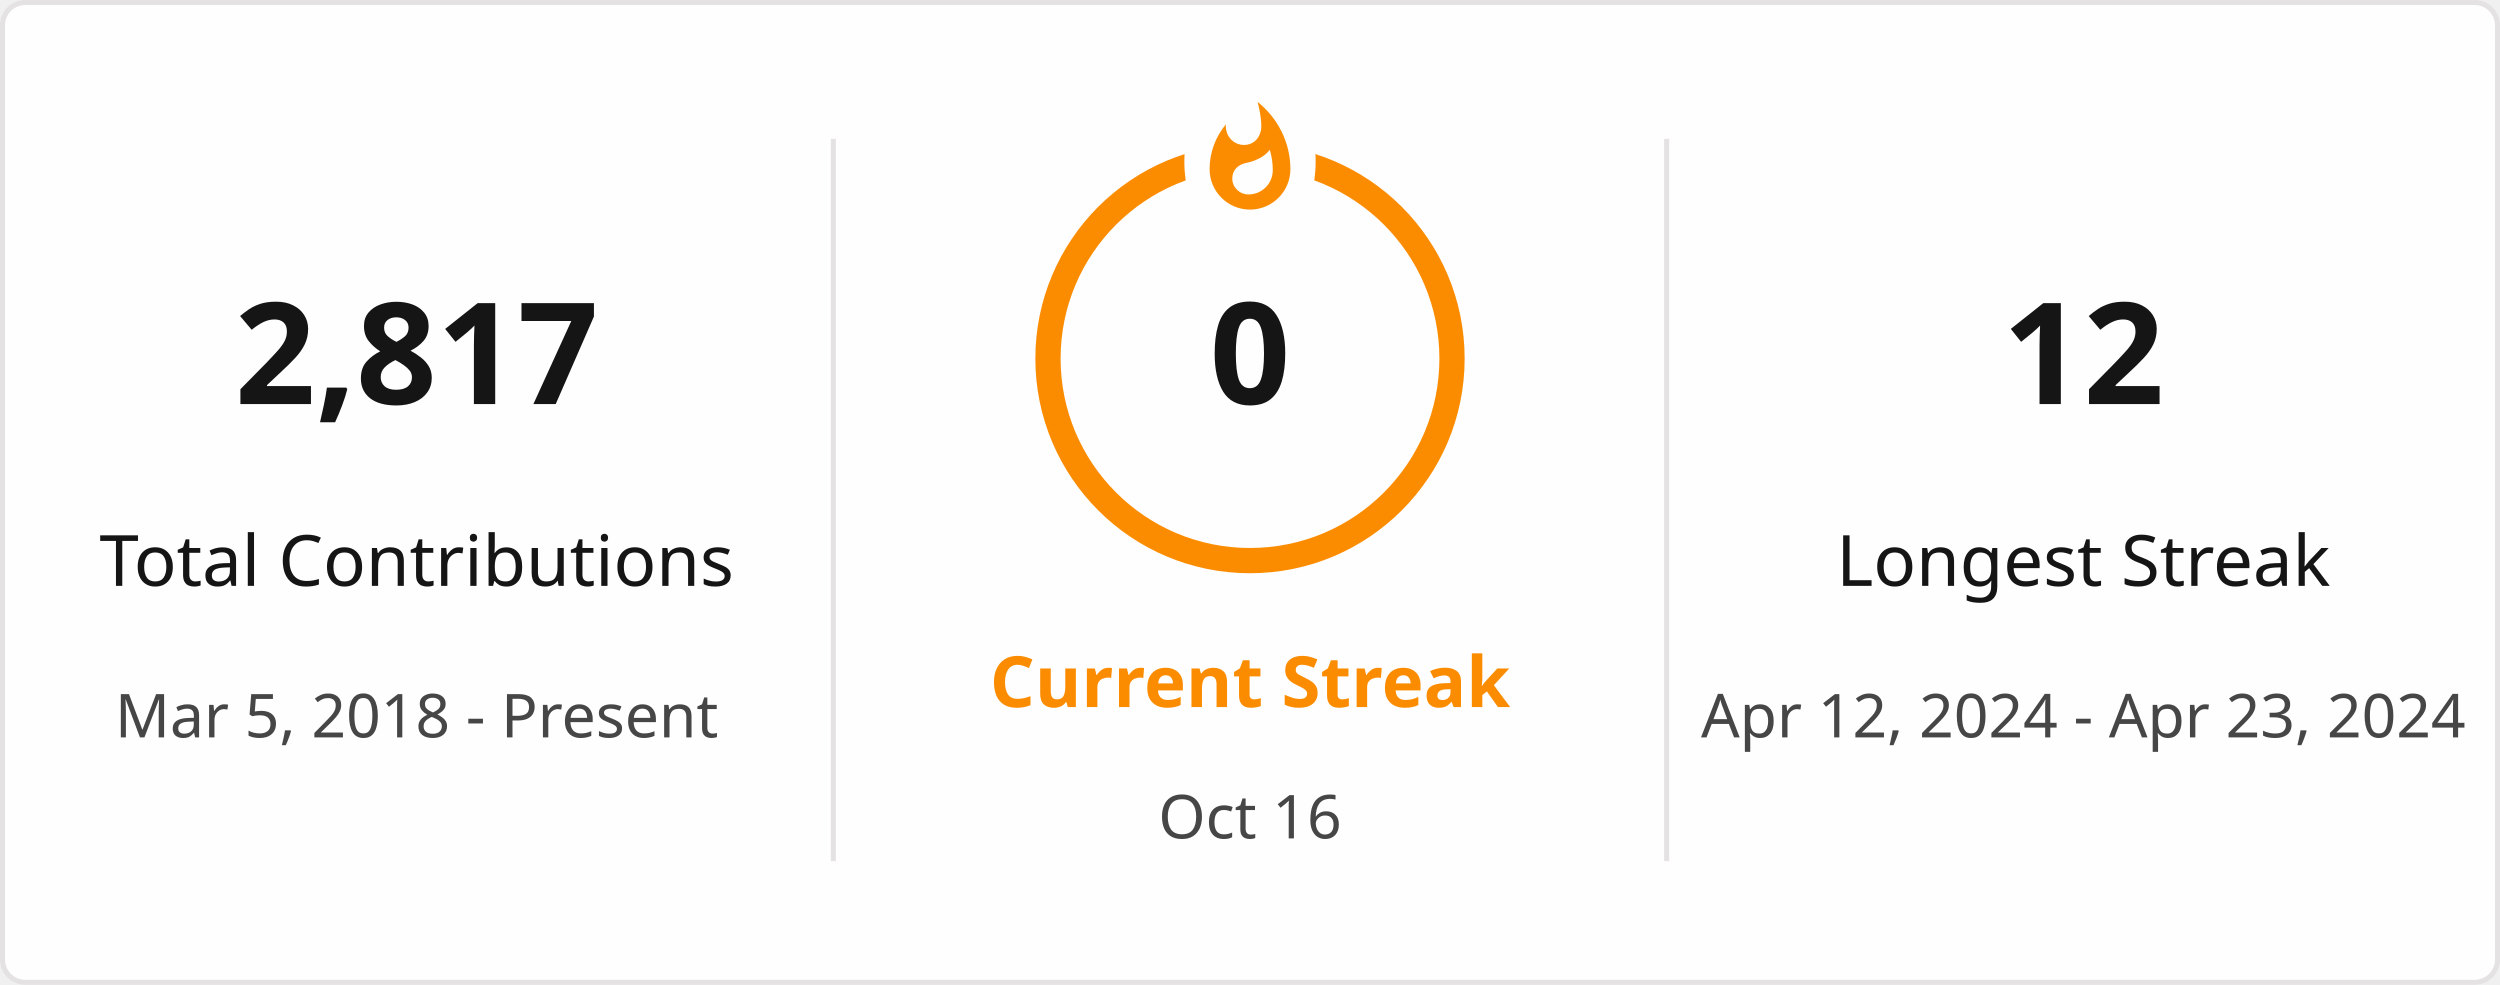
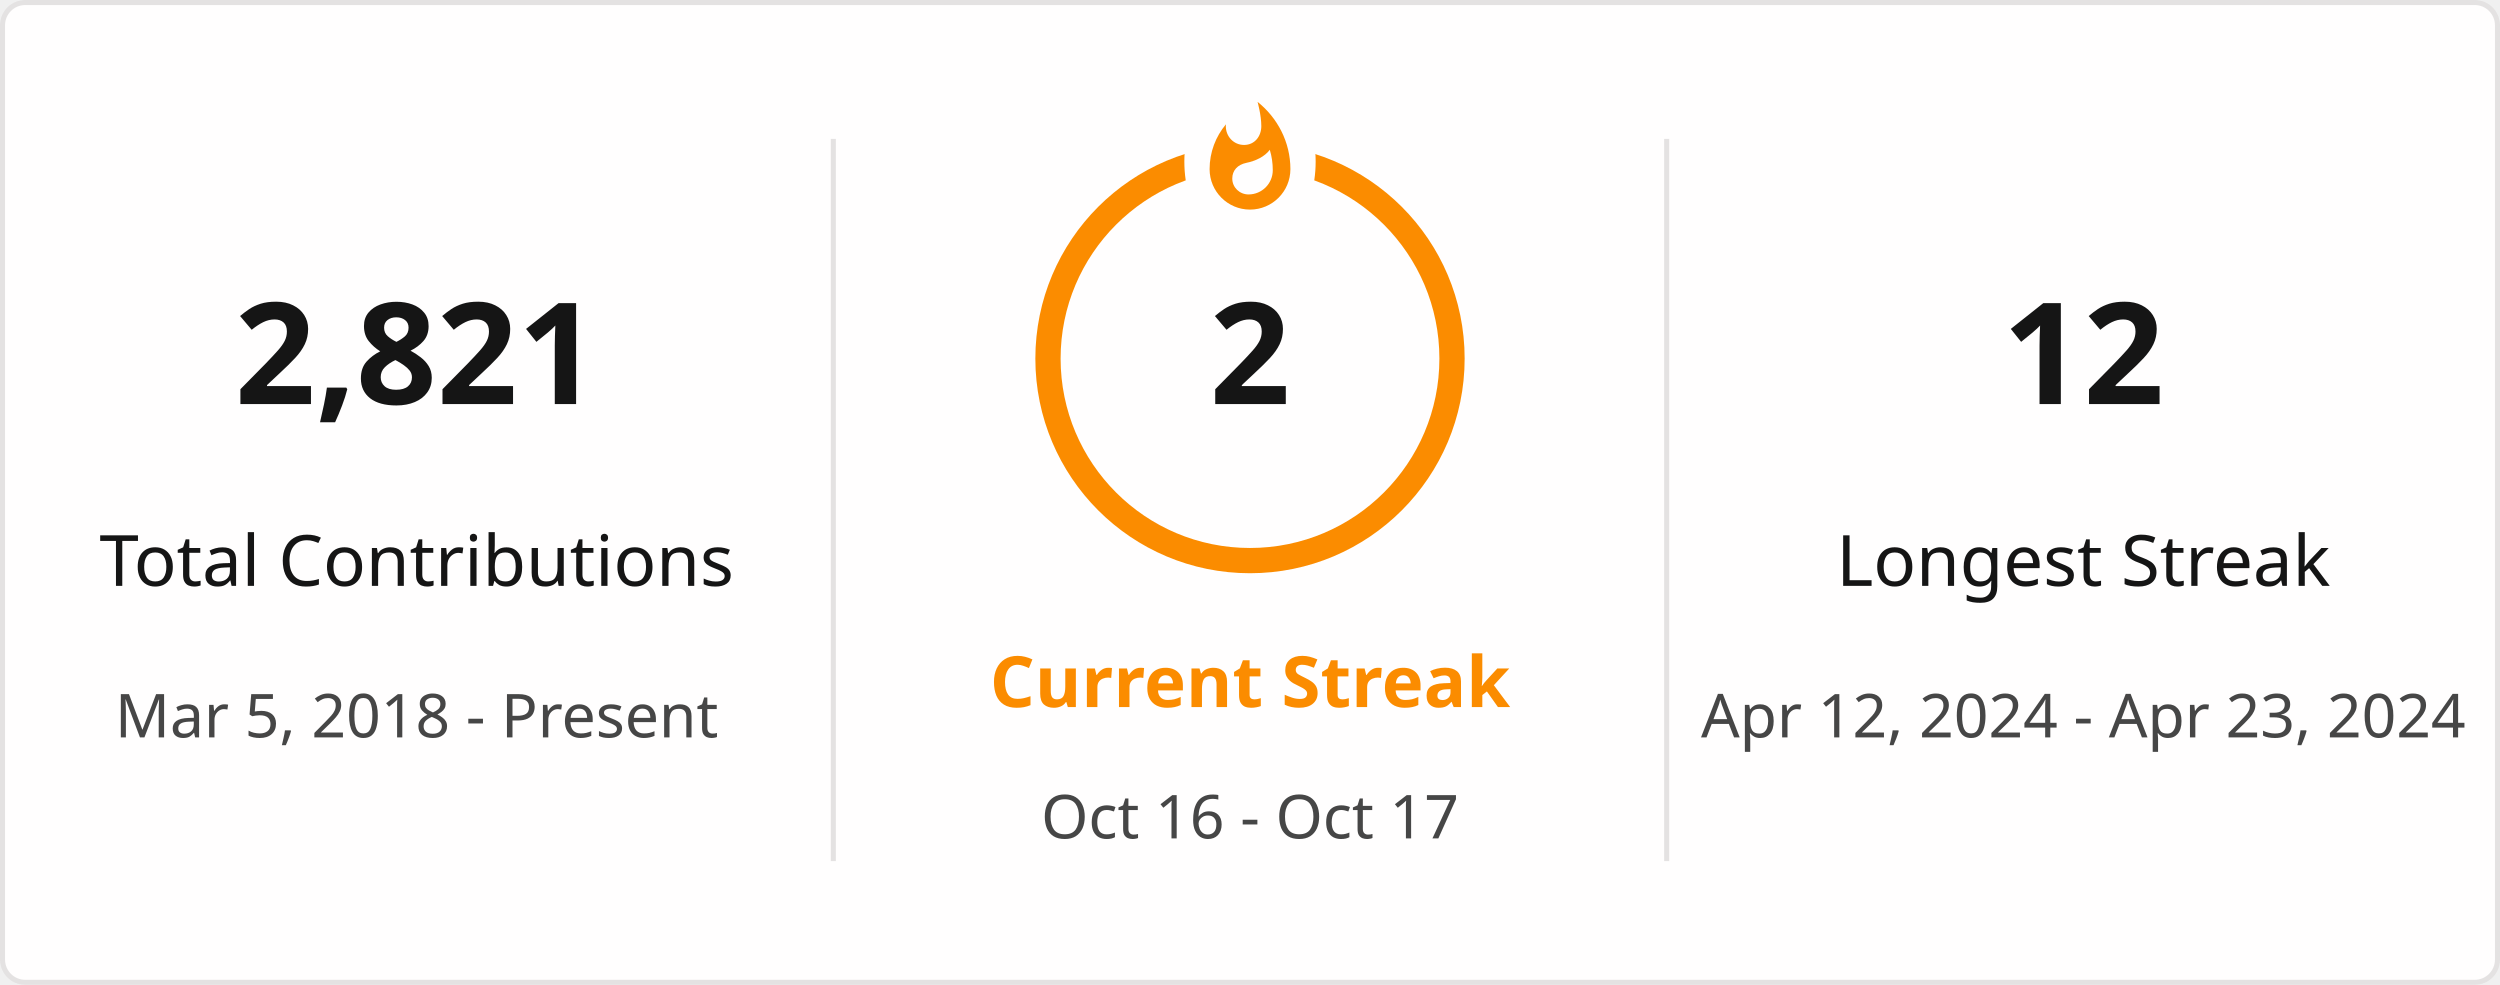
<svg xmlns="http://www.w3.org/2000/svg" style="isolation: isolate" viewBox="0 0 495 195" width="495px" height="195px" direction="ltr">
  <defs>
    <clipPath id="outer_rectangle">
      <rect width="495" height="195" rx="4.5" />
    </clipPath>
    <mask id="mask_out_ring_behind_fire">
      <rect width="495" height="195" fill="white" />
      <ellipse id="mask-ellipse" cx="247.5" cy="32" rx="13" ry="18" fill="black" />
    </mask>
  </defs>
  <g clip-path="url(#outer_rectangle)">
    <g style="isolation: isolate">
      <rect stroke="#E4E2E2" fill="#FFFEFE" rx="4.5" x="0.5" y="0.5" width="494" height="194" />
    </g>
    <g style="isolation: isolate">
      <line x1="165" y1="28" x2="165" y2="170" vector-effect="non-scaling-stroke" stroke-width="1" stroke="#E4E2E2" stroke-linejoin="miter" stroke-linecap="square" stroke-miterlimit="3" />
      <line x1="330" y1="28" x2="330" y2="170" vector-effect="non-scaling-stroke" stroke-width="1" stroke="#E4E2E2" stroke-linejoin="miter" stroke-linecap="square" stroke-miterlimit="3" />
    </g>
    <g style="isolation: isolate">
      <g transform="translate(82.5, 48)">
        <text x="0" y="32" stroke-width="0" text-anchor="middle" fill="#151515" stroke="none" font-family="&quot;Segoe UI&quot;, Ubuntu, sans-serif" font-weight="700" font-size="28px" font-style="normal" style="opacity: 1; opacity: 1;">
-                         2,817
+                         2,821
                    </text>
      </g>
      <g transform="translate(82.5, 84)">
        <text x="0" y="32" stroke-width="0" text-anchor="middle" fill="#151515" stroke="none" font-family="&quot;Segoe UI&quot;, Ubuntu, sans-serif" font-weight="400" font-size="14px" font-style="normal" style="opacity: 1; opacity: 1;">
                        Total Contributions
                    </text>
      </g>
      <g transform="translate(82.5, 114)">
        <text x="0" y="32" stroke-width="0" text-anchor="middle" fill="#464646" stroke="none" font-family="&quot;Segoe UI&quot;, Ubuntu, sans-serif" font-weight="400" font-size="12px" font-style="normal" style="opacity: 1; opacity: 1;">
                        Mar 5, 2018 - Present
                    </text>
      </g>
    </g>
    <g style="isolation: isolate">
      <g transform="translate(247.5, 108)">
        <text x="0" y="32" stroke-width="0" text-anchor="middle" fill="#FB8C00" stroke="none" font-family="&quot;Segoe UI&quot;, Ubuntu, sans-serif" font-weight="700" font-size="14px" font-style="normal" style="opacity: 1; opacity: 1;">
                        Current Streak
                    </text>
      </g>
      <g transform="translate(247.5, 145)">
        <text x="0" y="21" stroke-width="0" text-anchor="middle" fill="#464646" stroke="none" font-family="&quot;Segoe UI&quot;, Ubuntu, sans-serif" font-weight="400" font-size="12px" font-style="normal" style="opacity: 1; opacity: 1;">
-                         Oct 16
+                         Oct 16 - Oct 17
                    </text>
      </g>
      <g mask="url(#mask_out_ring_behind_fire)">
        <circle cx="247.5" cy="71" r="40" fill="none" stroke="#FB8C00" stroke-width="5" style="opacity: 1; opacity: 1;" />
      </g>
      <g transform="translate(247.5, 19.5)" stroke-opacity="0" style="opacity: 1; opacity: 1;">
        <path d="M -12 -0.5 L 15 -0.5 L 15 23.5 L -12 23.5 L -12 -0.5 Z" fill="none" />
        <path d="M 1.5 0.67 C 1.5 0.67 2.24 3.32 2.24 5.47 C 2.24 7.53 0.89 9.2 -1.17 9.2 C -3.23 9.2 -4.79 7.53 -4.79 5.47 L -4.76 5.11 C -6.78 7.51 -8 10.62 -8 13.99 C -8 18.41 -4.42 22 0 22 C 4.42 22 8 18.41 8 13.99 C 8 8.6 5.41 3.79 1.5 0.67 Z M -0.29 19 C -2.07 19 -3.51 17.6 -3.51 15.86 C -3.51 14.24 -2.46 13.1 -0.7 12.74 C 1.07 12.38 2.9 11.53 3.92 10.16 C 4.31 11.45 4.51 12.81 4.51 14.2 C 4.51 16.85 2.36 19 -0.29 19 Z" fill="#FB8C00" stroke-opacity="0" />
      </g>
      <g transform="translate(247.5, 48)">
        <text x="0" y="32" stroke-width="0" text-anchor="middle" fill="#151515" stroke="none" font-family="&quot;Segoe UI&quot;, Ubuntu, sans-serif" font-weight="700" font-size="28px" font-style="normal" style="font-size: 28px;">
-                         0
+                         2
                    </text>
      </g>
    </g>
    <g style="isolation: isolate">
      <g transform="translate(412.5, 48)">
        <text x="0" y="32" stroke-width="0" text-anchor="middle" fill="#151515" stroke="none" font-family="&quot;Segoe UI&quot;, Ubuntu, sans-serif" font-weight="700" font-size="28px" font-style="normal" style="opacity: 1; opacity: 1;">
                        12
                    </text>
      </g>
      <g transform="translate(412.5, 84)">
        <text x="0" y="32" stroke-width="0" text-anchor="middle" fill="#151515" stroke="none" font-family="&quot;Segoe UI&quot;, Ubuntu, sans-serif" font-weight="400" font-size="14px" font-style="normal" style="opacity: 1; opacity: 1;">
                        Longest Streak
                    </text>
      </g>
      <g transform="translate(412.5, 114)">
        <text x="0" y="32" stroke-width="0" text-anchor="middle" fill="#464646" stroke="none" font-family="&quot;Segoe UI&quot;, Ubuntu, sans-serif" font-weight="400" font-size="12px" font-style="normal" style="opacity: 1; opacity: 1;">
                        Apr 12, 2024 - Apr 23, 2024
                    </text>
      </g>
    </g>
  </g>
</svg>
